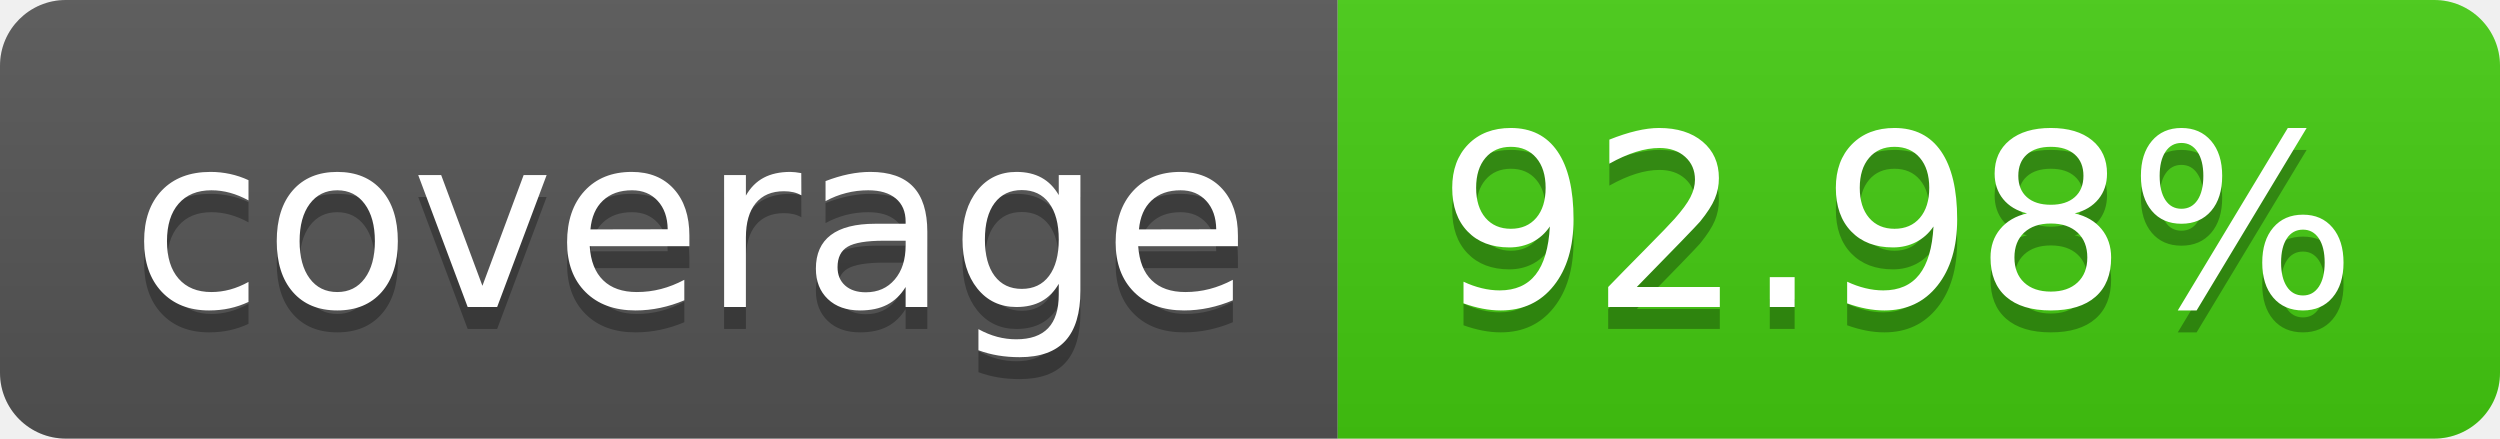
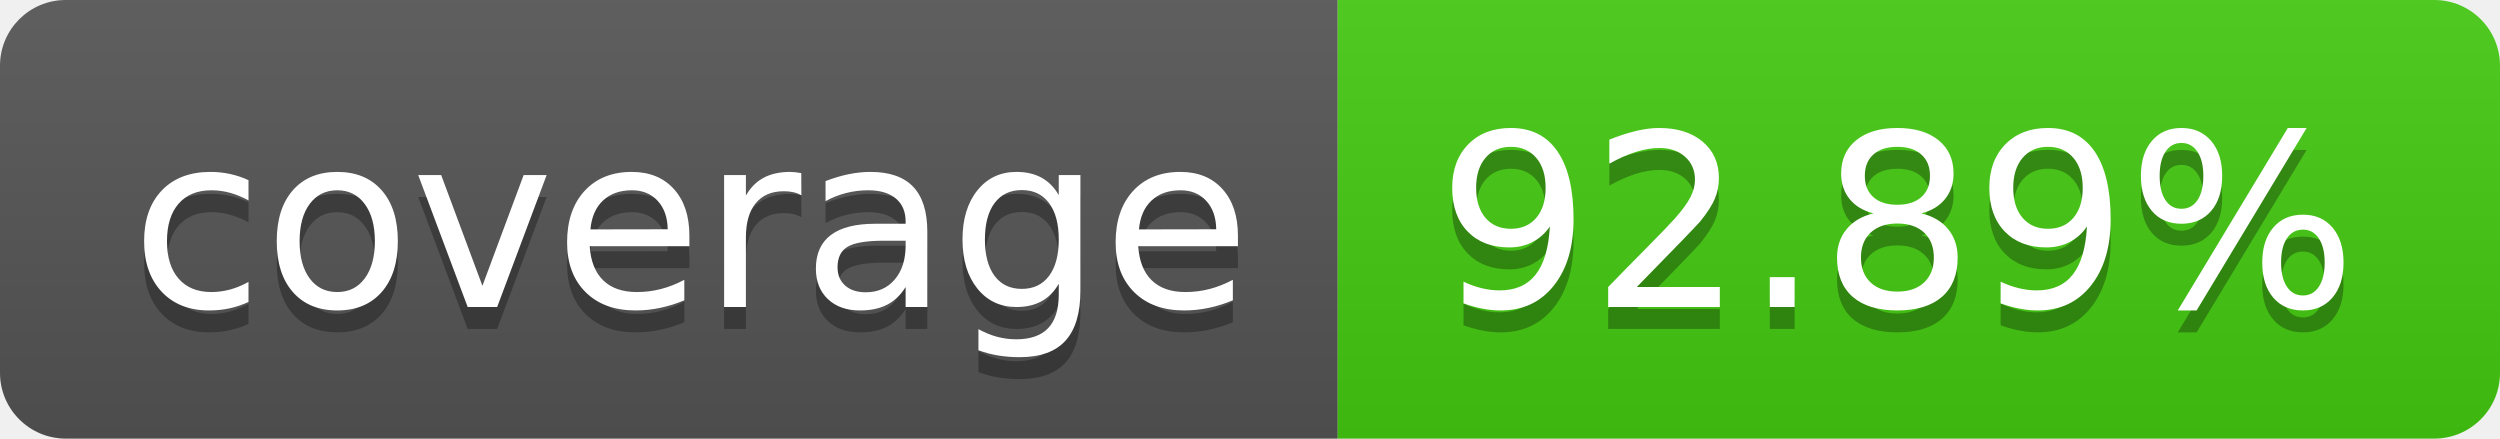
- <svg xmlns="http://www.w3.org/2000/svg" width="114" height="20" role="img" aria-label="coverage: 92.98%">
+ <svg xmlns="http://www.w3.org/2000/svg" width="114" height="20" role="img" aria-label="coverage: 92.89%">
  <linearGradient id="s" x2="0" y2="100%">
    <stop offset="0" stop-color="#bbb" stop-opacity=".1" />
    <stop offset="1" stop-opacity=".1" />
  </linearGradient>
  <clipPath id="r">
    <rect width="114" height="20" rx="3" fill="#fff" />
  </clipPath>
  <g clip-path="url(#r)">
    <rect width="61" height="20" fill="#555" />
    <rect x="61" width="53" height="20" fill="#4c1" />
    <rect width="114" height="20" fill="url(#s)" />
  </g>
  <g fill="#fff" text-anchor="middle" font-family="Verdana,Geneva,DejaVu Sans,sans-serif" text-rendering="geometricPrecision" font-size="110">
    <text aria-hidden="true" x="315" y="150" fill="#010101" fill-opacity=".3" transform="scale(.1)" textLength="510">coverage</text>
    <text x="315" y="140" transform="scale(.1)" fill="#fff" textLength="510">coverage</text>
-     <text aria-hidden="true" x="865" y="150" fill="#010101" fill-opacity=".3" transform="scale(.1)" textLength="430">92.98%</text>
-     <text x="865" y="140" transform="scale(.1)" fill="#fff" textLength="430">92.98%</text>
+     <text aria-hidden="true" x="865" y="150" fill="#010101" fill-opacity=".3" transform="scale(.1)" textLength="430">92.89%</text>
+     <text x="865" y="140" transform="scale(.1)" fill="#fff" textLength="430">92.89%</text>
  </g>
</svg>
